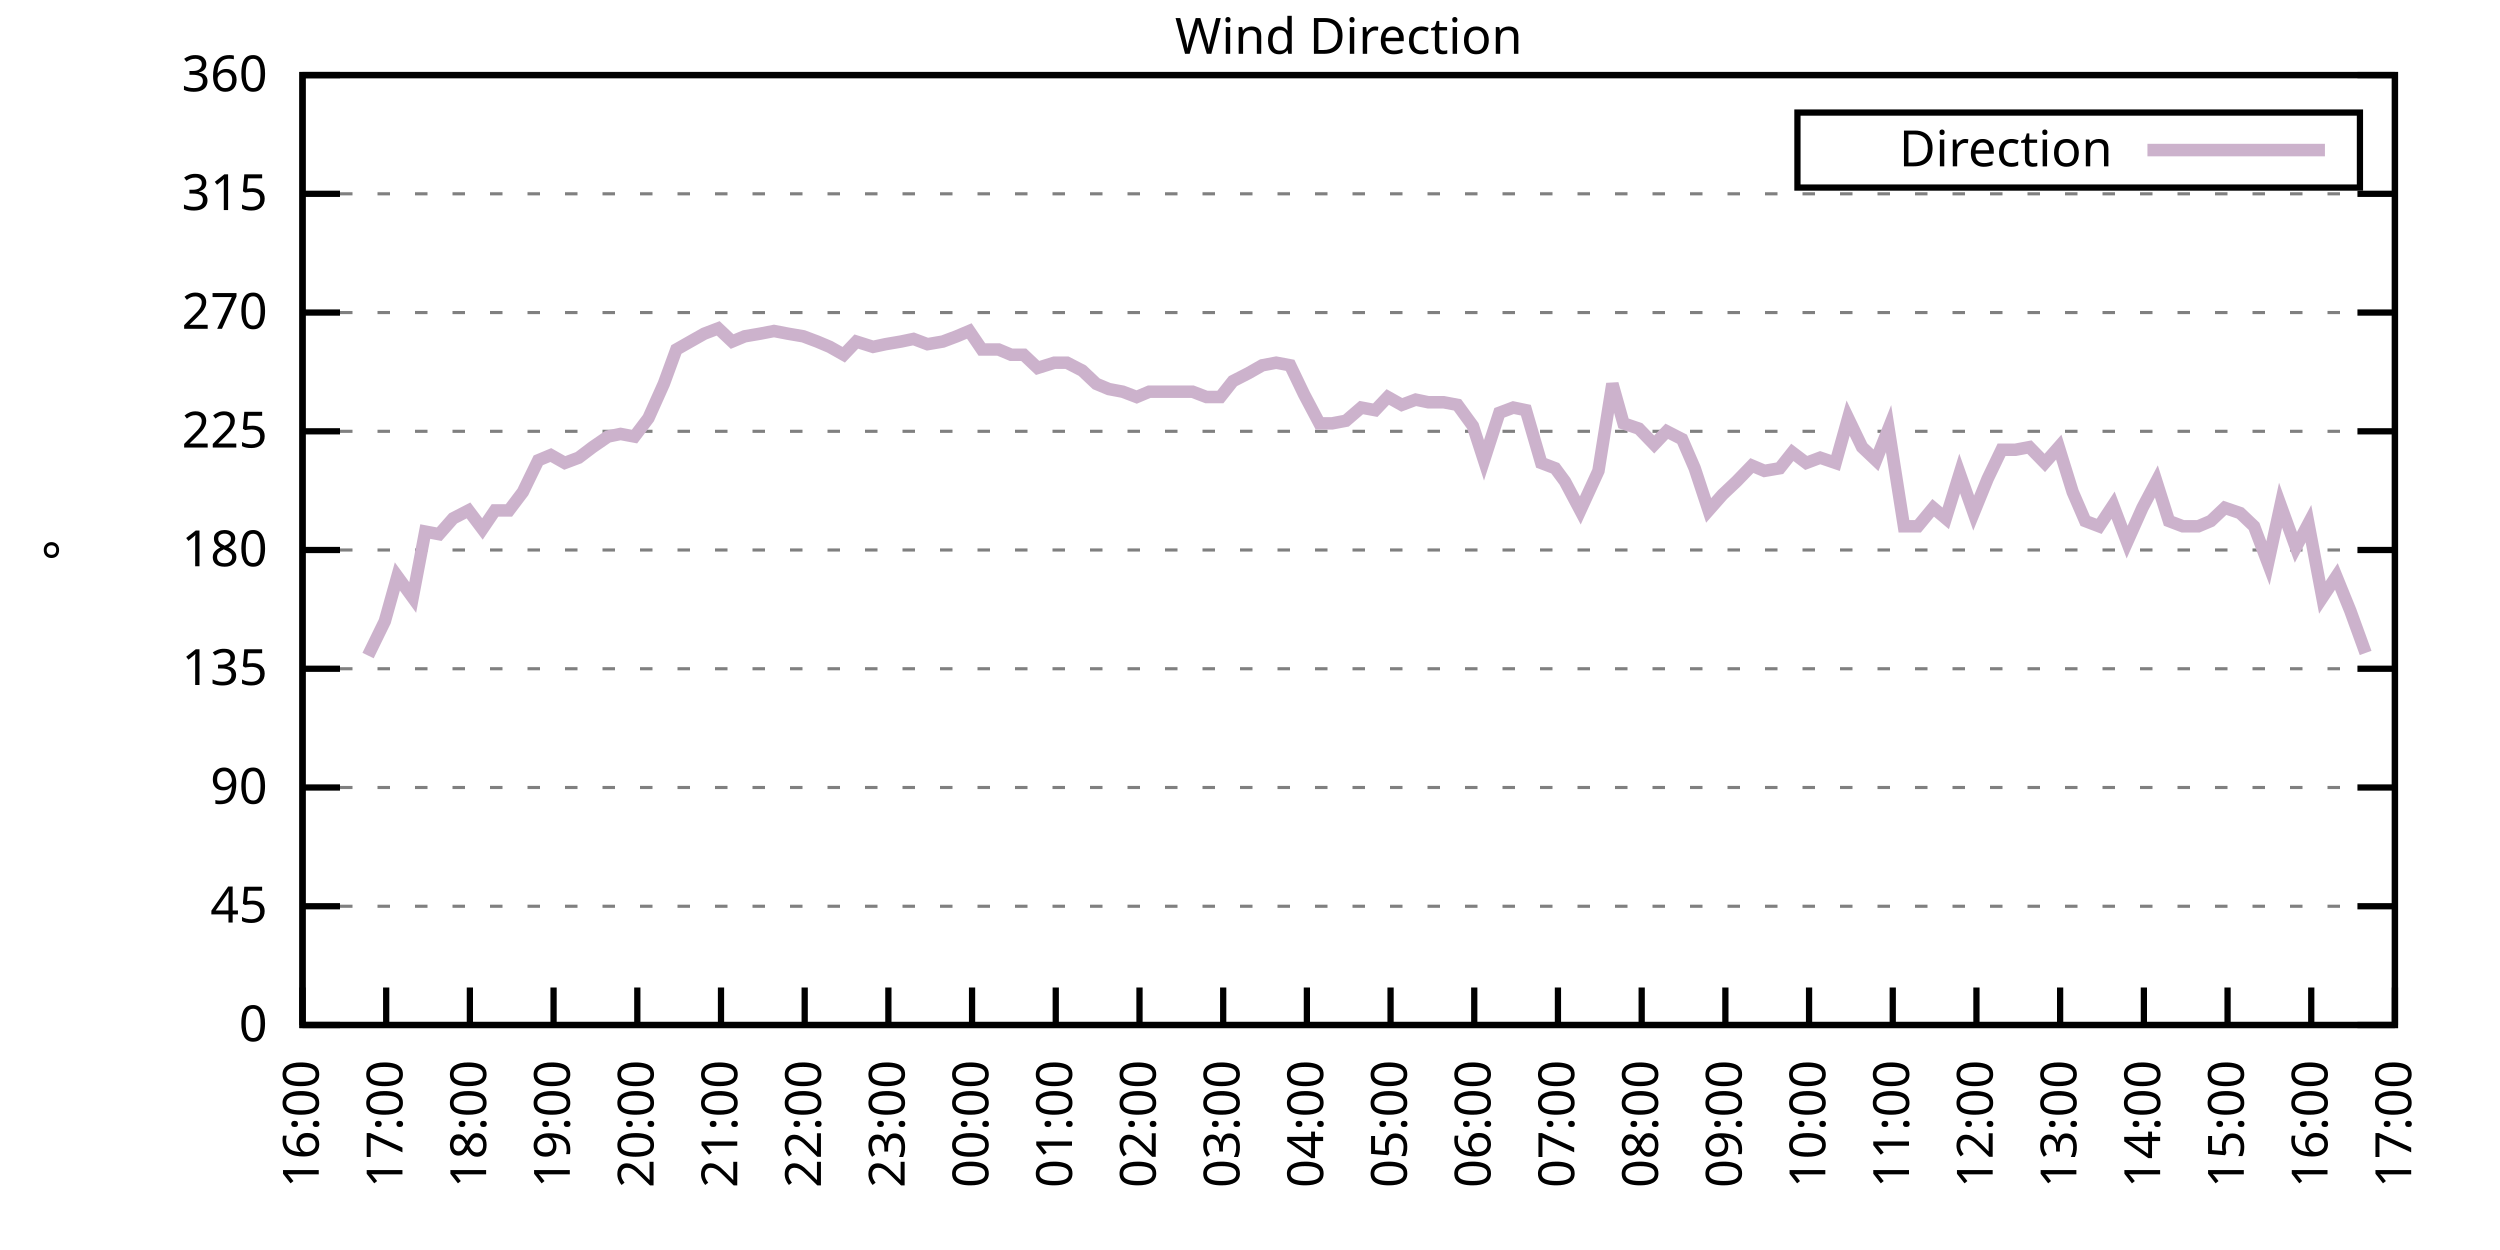
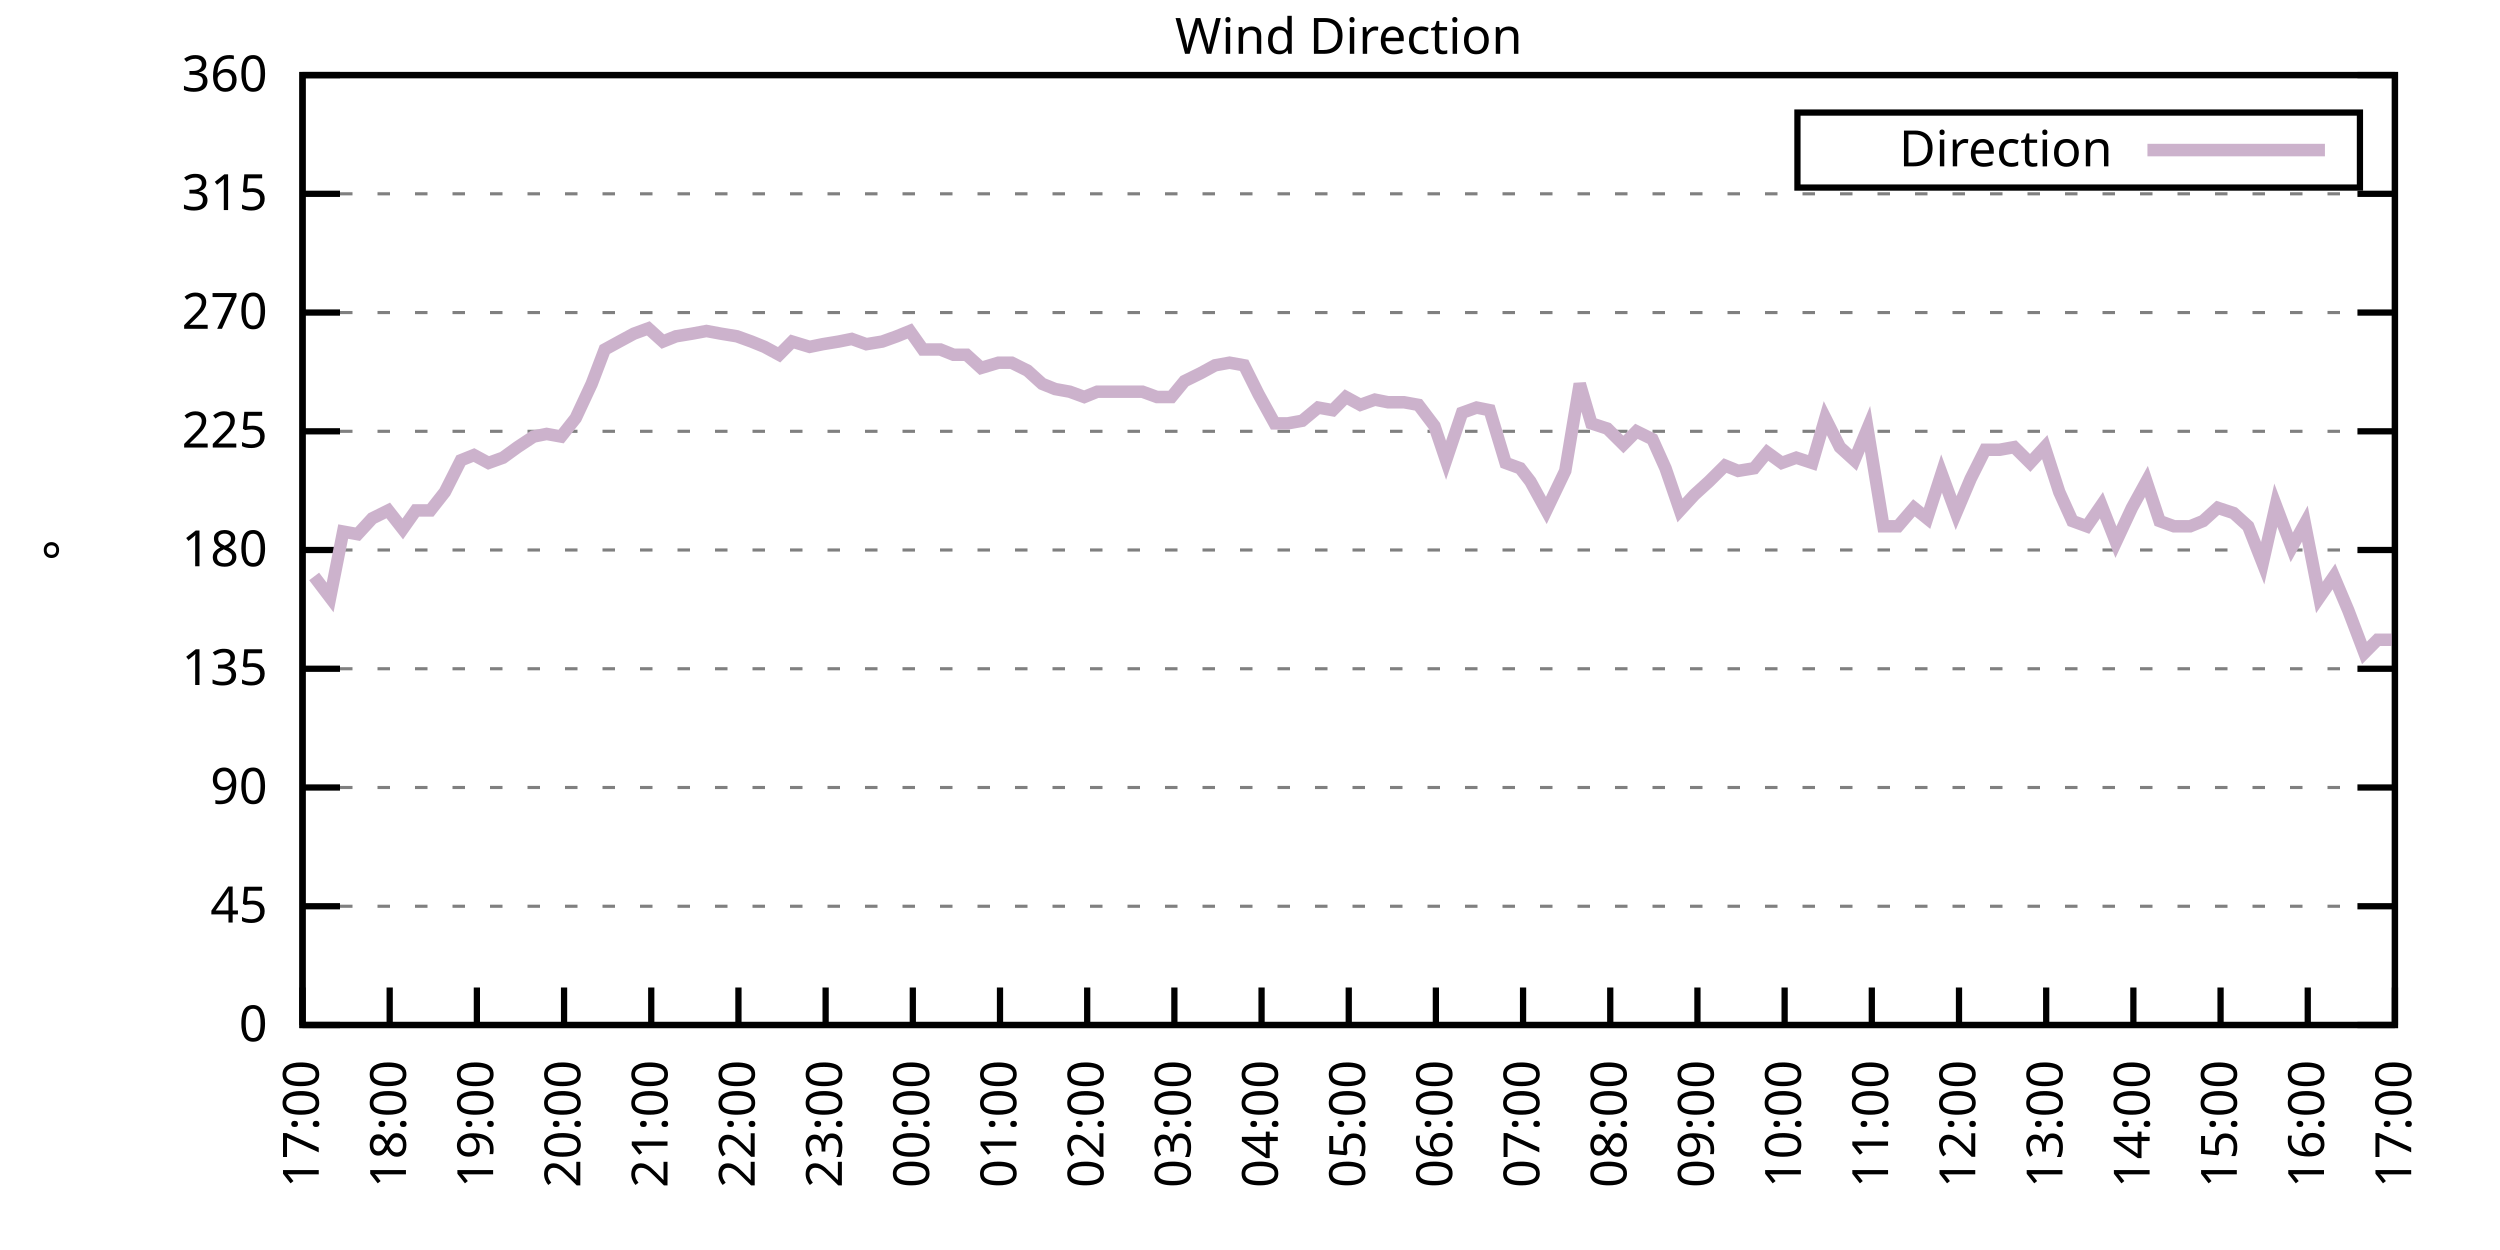
<svg xmlns="http://www.w3.org/2000/svg" xmlns:xlink="http://www.w3.org/1999/xlink" width="400" height="200" viewBox="0 0 400 200">
  <g id="gnuplot_canvas">
    <rect x="0" y="0" width="400" height="200" fill="none" />
    <defs>
      <circle id="gpDot" r="0.5" stroke-width="0.5" stroke="currentColor" />
      <path id="gpPt0" stroke-width="0.333" stroke="currentColor" d="M-1,0 h2 M0,-1 v2" />
      <path id="gpPt1" stroke-width="0.333" stroke="currentColor" d="M-1,-1 L1,1 M1,-1 L-1,1" />
      <path id="gpPt2" stroke-width="0.333" stroke="currentColor" d="M-1,0 L1,0 M0,-1 L0,1 M-1,-1 L1,1 M-1,1 L1,-1" />
      <rect id="gpPt3" stroke-width="0.333" stroke="currentColor" x="-1" y="-1" width="2" height="2" />
      <rect id="gpPt4" stroke-width="0.333" stroke="currentColor" fill="currentColor" x="-1" y="-1" width="2" height="2" />
      <circle id="gpPt5" stroke-width="0.333" stroke="currentColor" cx="0" cy="0" r="1" />
      <use xlink:href="#gpPt5" id="gpPt6" fill="currentColor" stroke="none" />
      <path id="gpPt7" stroke-width="0.333" stroke="currentColor" d="M0,-1.33 L-1.33,0.67 L1.33,0.67 z" />
      <use xlink:href="#gpPt7" id="gpPt8" fill="currentColor" stroke="none" />
      <use xlink:href="#gpPt7" id="gpPt9" stroke="currentColor" transform="rotate(180)" />
      <use xlink:href="#gpPt9" id="gpPt10" fill="currentColor" stroke="none" />
      <use xlink:href="#gpPt3" id="gpPt11" stroke="currentColor" transform="rotate(45)" />
      <use xlink:href="#gpPt11" id="gpPt12" fill="currentColor" stroke="none" />
      <path id="gpPt13" stroke-width="0.333" stroke="currentColor" d="M0,1.330 L1.265,0.411 L0.782,-1.067 L-0.782,-1.076 L-1.265,0.411 z" />
      <use xlink:href="#gpPt13" id="gpPt14" fill="currentColor" stroke="none" />
      <filter id="textbox" filterUnits="objectBoundingBox" x="0" y="0" height="1" width="1">
        <feFlood flood-color="white" flood-opacity="1" result="bgnd" />
        <feComposite in="SourceGraphic" in2="bgnd" operator="atop" />
      </filter>
      <filter id="greybox" filterUnits="objectBoundingBox" x="0" y="0" height="1" width="1">
        <feFlood flood-color="lightgrey" flood-opacity="1" result="grey" />
        <feComposite in="SourceGraphic" in2="grey" operator="atop" />
      </filter>
    </defs>
    <g fill="none" color="white" stroke="currentColor" stroke-width="1.00" stroke-linecap="butt" stroke-linejoin="miter">
</g>
    <g fill="none" color="black" stroke="currentColor" stroke-width="1.00" stroke-linecap="butt" stroke-linejoin="miter">
      <g stroke="none" shape-rendering="crispEdges">
        <polygon fill="rgb(255, 255, 255)" points="48.40,164.00 383.18,164.00 383.18,12.02 48.40,12.02 " />
      </g>
    </g>
    <g fill="none" color="black" stroke="currentColor" stroke-width="1.00" stroke-linecap="butt" stroke-linejoin="miter">
</g>
    <g fill="none" color="black" stroke="black" stroke-width="0.50" stroke-linecap="butt" stroke-linejoin="miter">
</g>
    <g fill="none" color="gray" stroke="currentColor" stroke-width="0.50" stroke-linecap="butt" stroke-linejoin="miter">
      <path stroke="gray" stroke-dasharray="2,4" class="gridline" d="M48.40,164.00 L383.19,164.00  " />
    </g>
    <g fill="none" color="gray" stroke="gray" stroke-width="1.00" stroke-linecap="butt" stroke-linejoin="miter">
</g>
    <g fill="none" color="black" stroke="currentColor" stroke-width="1.00" stroke-linecap="butt" stroke-linejoin="miter">
      <path stroke="black" d="M48.40,164.00 L54.40,164.00 M383.19,164.00 L377.19,164.00  " />
      <g transform="translate(42.80,166.60)" stroke="none" fill="black" font-family="Sans" font-size="8.00" text-anchor="end">
        <text>
          <tspan font-family="Sans"> 0</tspan>
        </text>
      </g>
    </g>
    <g fill="none" color="black" stroke="currentColor" stroke-width="1.00" stroke-linecap="butt" stroke-linejoin="miter">
</g>
    <g fill="none" color="black" stroke="black" stroke-width="0.50" stroke-linecap="butt" stroke-linejoin="miter">
</g>
    <g fill="none" color="gray" stroke="currentColor" stroke-width="0.50" stroke-linecap="butt" stroke-linejoin="miter">
      <path stroke="gray" stroke-dasharray="2,4" class="gridline" d="M48.40,145.00 L383.19,145.00  " />
    </g>
    <g fill="none" color="gray" stroke="gray" stroke-width="1.00" stroke-linecap="butt" stroke-linejoin="miter">
</g>
    <g fill="none" color="black" stroke="currentColor" stroke-width="1.00" stroke-linecap="butt" stroke-linejoin="miter">
      <path stroke="black" d="M48.40,145.00 L54.40,145.00 M383.19,145.00 L377.19,145.00  " />
      <g transform="translate(42.80,147.60)" stroke="none" fill="black" font-family="Sans" font-size="8.00" text-anchor="end">
        <text>
          <tspan font-family="Sans"> 45</tspan>
        </text>
      </g>
    </g>
    <g fill="none" color="black" stroke="currentColor" stroke-width="1.00" stroke-linecap="butt" stroke-linejoin="miter">
</g>
    <g fill="none" color="black" stroke="black" stroke-width="0.50" stroke-linecap="butt" stroke-linejoin="miter">
</g>
    <g fill="none" color="gray" stroke="currentColor" stroke-width="0.50" stroke-linecap="butt" stroke-linejoin="miter">
      <path stroke="gray" stroke-dasharray="2,4" class="gridline" d="M48.40,126.00 L383.19,126.00  " />
    </g>
    <g fill="none" color="gray" stroke="gray" stroke-width="1.00" stroke-linecap="butt" stroke-linejoin="miter">
</g>
    <g fill="none" color="black" stroke="currentColor" stroke-width="1.00" stroke-linecap="butt" stroke-linejoin="miter">
      <path stroke="black" d="M48.40,126.00 L54.40,126.00 M383.19,126.00 L377.19,126.00  " />
      <g transform="translate(42.80,128.60)" stroke="none" fill="black" font-family="Sans" font-size="8.00" text-anchor="end">
        <text>
          <tspan font-family="Sans"> 90</tspan>
        </text>
      </g>
    </g>
    <g fill="none" color="black" stroke="currentColor" stroke-width="1.00" stroke-linecap="butt" stroke-linejoin="miter">
</g>
    <g fill="none" color="black" stroke="black" stroke-width="0.50" stroke-linecap="butt" stroke-linejoin="miter">
</g>
    <g fill="none" color="gray" stroke="currentColor" stroke-width="0.50" stroke-linecap="butt" stroke-linejoin="miter">
      <path stroke="gray" stroke-dasharray="2,4" class="gridline" d="M48.40,107.00 L383.19,107.00  " />
    </g>
    <g fill="none" color="gray" stroke="gray" stroke-width="1.00" stroke-linecap="butt" stroke-linejoin="miter">
</g>
    <g fill="none" color="black" stroke="currentColor" stroke-width="1.00" stroke-linecap="butt" stroke-linejoin="miter">
      <path stroke="black" d="M48.40,107.00 L54.40,107.00 M383.19,107.00 L377.19,107.00  " />
      <g transform="translate(42.80,109.60)" stroke="none" fill="black" font-family="Sans" font-size="8.00" text-anchor="end">
        <text>
          <tspan font-family="Sans"> 135</tspan>
        </text>
      </g>
    </g>
    <g fill="none" color="black" stroke="currentColor" stroke-width="1.00" stroke-linecap="butt" stroke-linejoin="miter">
</g>
    <g fill="none" color="black" stroke="black" stroke-width="0.50" stroke-linecap="butt" stroke-linejoin="miter">
</g>
    <g fill="none" color="gray" stroke="currentColor" stroke-width="0.50" stroke-linecap="butt" stroke-linejoin="miter">
      <path stroke="gray" stroke-dasharray="2,4" class="gridline" d="M48.40,88.00 L383.19,88.00  " />
    </g>
    <g fill="none" color="gray" stroke="gray" stroke-width="1.00" stroke-linecap="butt" stroke-linejoin="miter">
</g>
    <g fill="none" color="black" stroke="currentColor" stroke-width="1.00" stroke-linecap="butt" stroke-linejoin="miter">
      <path stroke="black" d="M48.40,88.00 L54.40,88.00 M383.19,88.00 L377.19,88.00  " />
      <g transform="translate(42.80,90.60)" stroke="none" fill="black" font-family="Sans" font-size="8.00" text-anchor="end">
        <text>
          <tspan font-family="Sans"> 180</tspan>
        </text>
      </g>
    </g>
    <g fill="none" color="black" stroke="currentColor" stroke-width="1.00" stroke-linecap="butt" stroke-linejoin="miter">
</g>
    <g fill="none" color="black" stroke="black" stroke-width="0.50" stroke-linecap="butt" stroke-linejoin="miter">
</g>
    <g fill="none" color="gray" stroke="currentColor" stroke-width="0.50" stroke-linecap="butt" stroke-linejoin="miter">
      <path stroke="gray" stroke-dasharray="2,4" class="gridline" d="M48.40,69.01 L383.19,69.01  " />
    </g>
    <g fill="none" color="gray" stroke="gray" stroke-width="1.00" stroke-linecap="butt" stroke-linejoin="miter">
</g>
    <g fill="none" color="black" stroke="currentColor" stroke-width="1.00" stroke-linecap="butt" stroke-linejoin="miter">
      <path stroke="black" d="M48.40,69.01 L54.40,69.01 M383.19,69.01 L377.19,69.01  " />
      <g transform="translate(42.80,71.61)" stroke="none" fill="black" font-family="Sans" font-size="8.00" text-anchor="end">
        <text>
          <tspan font-family="Sans"> 225</tspan>
        </text>
      </g>
    </g>
    <g fill="none" color="black" stroke="currentColor" stroke-width="1.00" stroke-linecap="butt" stroke-linejoin="miter">
</g>
    <g fill="none" color="black" stroke="black" stroke-width="0.50" stroke-linecap="butt" stroke-linejoin="miter">
</g>
    <g fill="none" color="gray" stroke="currentColor" stroke-width="0.50" stroke-linecap="butt" stroke-linejoin="miter">
      <path stroke="gray" stroke-dasharray="2,4" class="gridline" d="M48.40,50.01 L383.19,50.01  " />
    </g>
    <g fill="none" color="gray" stroke="gray" stroke-width="1.00" stroke-linecap="butt" stroke-linejoin="miter">
</g>
    <g fill="none" color="black" stroke="currentColor" stroke-width="1.00" stroke-linecap="butt" stroke-linejoin="miter">
      <path stroke="black" d="M48.40,50.01 L54.40,50.01 M383.19,50.01 L377.19,50.01  " />
      <g transform="translate(42.80,52.61)" stroke="none" fill="black" font-family="Sans" font-size="8.00" text-anchor="end">
        <text>
          <tspan font-family="Sans"> 270</tspan>
        </text>
      </g>
    </g>
    <g fill="none" color="black" stroke="currentColor" stroke-width="1.00" stroke-linecap="butt" stroke-linejoin="miter">
</g>
    <g fill="none" color="black" stroke="black" stroke-width="0.50" stroke-linecap="butt" stroke-linejoin="miter">
</g>
    <g fill="none" color="gray" stroke="currentColor" stroke-width="0.50" stroke-linecap="butt" stroke-linejoin="miter">
      <path stroke="gray" stroke-dasharray="2,4" class="gridline" d="M48.40,31.01 L383.19,31.01  " />
    </g>
    <g fill="none" color="gray" stroke="gray" stroke-width="1.00" stroke-linecap="butt" stroke-linejoin="miter">
</g>
    <g fill="none" color="black" stroke="currentColor" stroke-width="1.00" stroke-linecap="butt" stroke-linejoin="miter">
      <path stroke="black" d="M48.40,31.01 L54.40,31.01 M383.19,31.01 L377.19,31.01  " />
      <g transform="translate(42.80,33.61)" stroke="none" fill="black" font-family="Sans" font-size="8.00" text-anchor="end">
        <text>
          <tspan font-family="Sans"> 315</tspan>
        </text>
      </g>
    </g>
    <g fill="none" color="black" stroke="currentColor" stroke-width="1.00" stroke-linecap="butt" stroke-linejoin="miter">
</g>
    <g fill="none" color="black" stroke="black" stroke-width="0.50" stroke-linecap="butt" stroke-linejoin="miter">
</g>
    <g fill="none" color="gray" stroke="currentColor" stroke-width="0.50" stroke-linecap="butt" stroke-linejoin="miter">
      <path stroke="gray" stroke-dasharray="2,4" class="gridline" d="M48.40,12.01 L383.19,12.01  " />
    </g>
    <g fill="none" color="gray" stroke="gray" stroke-width="1.00" stroke-linecap="butt" stroke-linejoin="miter">
</g>
    <g fill="none" color="black" stroke="currentColor" stroke-width="1.00" stroke-linecap="butt" stroke-linejoin="miter">
      <path stroke="black" d="M48.40,12.01 L54.40,12.01 M383.19,12.01 L377.19,12.01  " />
      <g transform="translate(42.80,14.61)" stroke="none" fill="black" font-family="Sans" font-size="8.00" text-anchor="end">
        <text>
          <tspan font-family="Sans"> 360</tspan>
        </text>
      </g>
    </g>
    <g fill="none" color="black" stroke="currentColor" stroke-width="1.00" stroke-linecap="butt" stroke-linejoin="miter">
      <path stroke="black" d="M48.40,164.00 L48.40,158.00  " />
      <g transform="translate(51.00,169.60) rotate(270.00)" stroke="none" fill="black" font-family="Sans" font-size="8.00" text-anchor="end">
        <text>
-           <tspan font-family="Sans">16:00</tspan>
-         </text>
-       </g>
-     </g>
-     <g fill="none" color="black" stroke="currentColor" stroke-width="1.00" stroke-linecap="butt" stroke-linejoin="miter">
-       <path stroke="black" d="M61.79,164.00 L61.79,158.00  " />
-       <g transform="translate(64.39,169.60) rotate(270.00)" stroke="none" fill="black" font-family="Sans" font-size="8.00" text-anchor="end">
-         <text>
          <tspan font-family="Sans">17:00</tspan>
        </text>
      </g>
    </g>
    <g fill="none" color="black" stroke="currentColor" stroke-width="1.00" stroke-linecap="butt" stroke-linejoin="miter">
-       <path stroke="black" d="M75.18,164.00 L75.18,158.00  " />
-       <g transform="translate(77.78,169.60) rotate(270.00)" stroke="none" fill="black" font-family="Sans" font-size="8.00" text-anchor="end">
+       <path stroke="black" d="M62.35,164.00 L62.35,158.00  " />
+       <g transform="translate(64.95,169.60) rotate(270.00)" stroke="none" fill="black" font-family="Sans" font-size="8.00" text-anchor="end">
        <text>
          <tspan font-family="Sans">18:00</tspan>
        </text>
      </g>
    </g>
    <g fill="none" color="black" stroke="currentColor" stroke-width="1.00" stroke-linecap="butt" stroke-linejoin="miter">
-       <path stroke="black" d="M88.57,164.00 L88.57,158.00  " />
-       <g transform="translate(91.17,169.60) rotate(270.00)" stroke="none" fill="black" font-family="Sans" font-size="8.00" text-anchor="end">
+       <path stroke="black" d="M76.30,164.00 L76.30,158.00  " />
+       <g transform="translate(78.90,169.60) rotate(270.00)" stroke="none" fill="black" font-family="Sans" font-size="8.00" text-anchor="end">
        <text>
          <tspan font-family="Sans">19:00</tspan>
        </text>
      </g>
    </g>
    <g fill="none" color="black" stroke="currentColor" stroke-width="1.00" stroke-linecap="butt" stroke-linejoin="miter">
-       <path stroke="black" d="M101.97,164.00 L101.97,158.00  " />
-       <g transform="translate(104.57,169.60) rotate(270.00)" stroke="none" fill="black" font-family="Sans" font-size="8.00" text-anchor="end">
+       <path stroke="black" d="M90.25,164.00 L90.25,158.00  " />
+       <g transform="translate(92.85,169.60) rotate(270.00)" stroke="none" fill="black" font-family="Sans" font-size="8.00" text-anchor="end">
        <text>
          <tspan font-family="Sans">20:00</tspan>
        </text>
      </g>
    </g>
    <g fill="none" color="black" stroke="currentColor" stroke-width="1.00" stroke-linecap="butt" stroke-linejoin="miter">
-       <path stroke="black" d="M115.36,164.00 L115.36,158.00  " />
-       <g transform="translate(117.96,169.60) rotate(270.00)" stroke="none" fill="black" font-family="Sans" font-size="8.00" text-anchor="end">
+       <path stroke="black" d="M104.20,164.00 L104.20,158.00  " />
+       <g transform="translate(106.80,169.60) rotate(270.00)" stroke="none" fill="black" font-family="Sans" font-size="8.00" text-anchor="end">
        <text>
          <tspan font-family="Sans">21:00</tspan>
        </text>
      </g>
    </g>
    <g fill="none" color="black" stroke="currentColor" stroke-width="1.00" stroke-linecap="butt" stroke-linejoin="miter">
-       <path stroke="black" d="M128.75,164.00 L128.75,158.00  " />
-       <g transform="translate(131.35,169.60) rotate(270.00)" stroke="none" fill="black" font-family="Sans" font-size="8.00" text-anchor="end">
+       <path stroke="black" d="M118.15,164.00 L118.15,158.00  " />
+       <g transform="translate(120.75,169.60) rotate(270.00)" stroke="none" fill="black" font-family="Sans" font-size="8.00" text-anchor="end">
        <text>
          <tspan font-family="Sans">22:00</tspan>
        </text>
      </g>
    </g>
    <g fill="none" color="black" stroke="currentColor" stroke-width="1.00" stroke-linecap="butt" stroke-linejoin="miter">
-       <path stroke="black" d="M142.14,164.00 L142.14,158.00  " />
-       <g transform="translate(144.74,169.60) rotate(270.00)" stroke="none" fill="black" font-family="Sans" font-size="8.00" text-anchor="end">
+       <path stroke="black" d="M132.10,164.00 L132.10,158.00  " />
+       <g transform="translate(134.70,169.60) rotate(270.00)" stroke="none" fill="black" font-family="Sans" font-size="8.00" text-anchor="end">
        <text>
          <tspan font-family="Sans">23:00</tspan>
        </text>
      </g>
    </g>
    <g fill="none" color="black" stroke="currentColor" stroke-width="1.00" stroke-linecap="butt" stroke-linejoin="miter">
-       <path stroke="black" d="M155.53,164.00 L155.53,158.00  " />
-       <g transform="translate(158.13,169.60) rotate(270.00)" stroke="none" fill="black" font-family="Sans" font-size="8.00" text-anchor="end">
+       <path stroke="black" d="M146.05,164.00 L146.05,158.00  " />
+       <g transform="translate(148.65,169.60) rotate(270.00)" stroke="none" fill="black" font-family="Sans" font-size="8.00" text-anchor="end">
        <text>
          <tspan font-family="Sans">00:00</tspan>
        </text>
      </g>
    </g>
    <g fill="none" color="black" stroke="currentColor" stroke-width="1.00" stroke-linecap="butt" stroke-linejoin="miter">
-       <path stroke="black" d="M168.92,164.00 L168.92,158.00  " />
-       <g transform="translate(171.52,169.60) rotate(270.00)" stroke="none" fill="black" font-family="Sans" font-size="8.00" text-anchor="end">
+       <path stroke="black" d="M160.00,164.00 L160.00,158.00  " />
+       <g transform="translate(162.60,169.60) rotate(270.00)" stroke="none" fill="black" font-family="Sans" font-size="8.00" text-anchor="end">
        <text>
          <tspan font-family="Sans">01:00</tspan>
        </text>
      </g>
    </g>
    <g fill="none" color="black" stroke="currentColor" stroke-width="1.00" stroke-linecap="butt" stroke-linejoin="miter">
-       <path stroke="black" d="M182.32,164.00 L182.32,158.00  " />
-       <g transform="translate(184.92,169.60) rotate(270.00)" stroke="none" fill="black" font-family="Sans" font-size="8.00" text-anchor="end">
+       <path stroke="black" d="M173.95,164.00 L173.95,158.00  " />
+       <g transform="translate(176.55,169.60) rotate(270.00)" stroke="none" fill="black" font-family="Sans" font-size="8.00" text-anchor="end">
        <text>
          <tspan font-family="Sans">02:00</tspan>
        </text>
      </g>
    </g>
    <g fill="none" color="black" stroke="currentColor" stroke-width="1.00" stroke-linecap="butt" stroke-linejoin="miter">
-       <path stroke="black" d="M195.71,164.00 L195.71,158.00  " />
-       <g transform="translate(198.31,169.60) rotate(270.00)" stroke="none" fill="black" font-family="Sans" font-size="8.00" text-anchor="end">
+       <path stroke="black" d="M187.90,164.00 L187.90,158.00  " />
+       <g transform="translate(190.50,169.60) rotate(270.00)" stroke="none" fill="black" font-family="Sans" font-size="8.00" text-anchor="end">
        <text>
          <tspan font-family="Sans">03:00</tspan>
        </text>
      </g>
    </g>
    <g fill="none" color="black" stroke="currentColor" stroke-width="1.00" stroke-linecap="butt" stroke-linejoin="miter">
-       <path stroke="black" d="M209.10,164.00 L209.10,158.00  " />
-       <g transform="translate(211.70,169.60) rotate(270.00)" stroke="none" fill="black" font-family="Sans" font-size="8.00" text-anchor="end">
+       <path stroke="black" d="M201.85,164.00 L201.85,158.00  " />
+       <g transform="translate(204.45,169.60) rotate(270.00)" stroke="none" fill="black" font-family="Sans" font-size="8.00" text-anchor="end">
        <text>
          <tspan font-family="Sans">04:00</tspan>
        </text>
      </g>
    </g>
    <g fill="none" color="black" stroke="currentColor" stroke-width="1.00" stroke-linecap="butt" stroke-linejoin="miter">
-       <path stroke="black" d="M222.49,164.00 L222.49,158.00  " />
-       <g transform="translate(225.09,169.60) rotate(270.00)" stroke="none" fill="black" font-family="Sans" font-size="8.00" text-anchor="end">
+       <path stroke="black" d="M215.80,164.00 L215.80,158.00  " />
+       <g transform="translate(218.40,169.60) rotate(270.00)" stroke="none" fill="black" font-family="Sans" font-size="8.00" text-anchor="end">
        <text>
          <tspan font-family="Sans">05:00</tspan>
        </text>
      </g>
    </g>
    <g fill="none" color="black" stroke="currentColor" stroke-width="1.00" stroke-linecap="butt" stroke-linejoin="miter">
-       <path stroke="black" d="M235.88,164.00 L235.88,158.00  " />
-       <g transform="translate(238.48,169.60) rotate(270.00)" stroke="none" fill="black" font-family="Sans" font-size="8.00" text-anchor="end">
+       <path stroke="black" d="M229.74,164.00 L229.74,158.00  " />
+       <g transform="translate(232.34,169.60) rotate(270.00)" stroke="none" fill="black" font-family="Sans" font-size="8.00" text-anchor="end">
        <text>
          <tspan font-family="Sans">06:00</tspan>
        </text>
      </g>
    </g>
    <g fill="none" color="black" stroke="currentColor" stroke-width="1.00" stroke-linecap="butt" stroke-linejoin="miter">
-       <path stroke="black" d="M249.27,164.00 L249.27,158.00  " />
-       <g transform="translate(251.87,169.60) rotate(270.00)" stroke="none" fill="black" font-family="Sans" font-size="8.00" text-anchor="end">
+       <path stroke="black" d="M243.69,164.00 L243.69,158.00  " />
+       <g transform="translate(246.29,169.60) rotate(270.00)" stroke="none" fill="black" font-family="Sans" font-size="8.00" text-anchor="end">
        <text>
          <tspan font-family="Sans">07:00</tspan>
        </text>
      </g>
    </g>
    <g fill="none" color="black" stroke="currentColor" stroke-width="1.00" stroke-linecap="butt" stroke-linejoin="miter">
-       <path stroke="black" d="M262.67,164.00 L262.67,158.00  " />
-       <g transform="translate(265.27,169.60) rotate(270.00)" stroke="none" fill="black" font-family="Sans" font-size="8.00" text-anchor="end">
+       <path stroke="black" d="M257.64,164.00 L257.64,158.00  " />
+       <g transform="translate(260.24,169.60) rotate(270.00)" stroke="none" fill="black" font-family="Sans" font-size="8.00" text-anchor="end">
        <text>
          <tspan font-family="Sans">08:00</tspan>
        </text>
      </g>
    </g>
    <g fill="none" color="black" stroke="currentColor" stroke-width="1.00" stroke-linecap="butt" stroke-linejoin="miter">
-       <path stroke="black" d="M276.06,164.00 L276.06,158.00  " />
-       <g transform="translate(278.66,169.60) rotate(270.00)" stroke="none" fill="black" font-family="Sans" font-size="8.00" text-anchor="end">
+       <path stroke="black" d="M271.59,164.00 L271.59,158.00  " />
+       <g transform="translate(274.19,169.60) rotate(270.00)" stroke="none" fill="black" font-family="Sans" font-size="8.00" text-anchor="end">
        <text>
          <tspan font-family="Sans">09:00</tspan>
        </text>
      </g>
    </g>
    <g fill="none" color="black" stroke="currentColor" stroke-width="1.00" stroke-linecap="butt" stroke-linejoin="miter">
-       <path stroke="black" d="M289.45,164.00 L289.45,158.00  " />
-       <g transform="translate(292.05,169.60) rotate(270.00)" stroke="none" fill="black" font-family="Sans" font-size="8.00" text-anchor="end">
+       <path stroke="black" d="M285.54,164.00 L285.54,158.00  " />
+       <g transform="translate(288.14,169.60) rotate(270.00)" stroke="none" fill="black" font-family="Sans" font-size="8.00" text-anchor="end">
        <text>
          <tspan font-family="Sans">10:00</tspan>
        </text>
      </g>
    </g>
    <g fill="none" color="black" stroke="currentColor" stroke-width="1.00" stroke-linecap="butt" stroke-linejoin="miter">
-       <path stroke="black" d="M302.84,164.00 L302.84,158.00  " />
-       <g transform="translate(305.44,169.60) rotate(270.00)" stroke="none" fill="black" font-family="Sans" font-size="8.00" text-anchor="end">
+       <path stroke="black" d="M299.49,164.00 L299.49,158.00  " />
+       <g transform="translate(302.09,169.60) rotate(270.00)" stroke="none" fill="black" font-family="Sans" font-size="8.00" text-anchor="end">
        <text>
          <tspan font-family="Sans">11:00</tspan>
        </text>
      </g>
    </g>
    <g fill="none" color="black" stroke="currentColor" stroke-width="1.00" stroke-linecap="butt" stroke-linejoin="miter">
-       <path stroke="black" d="M316.23,164.00 L316.23,158.00  " />
-       <g transform="translate(318.83,169.60) rotate(270.00)" stroke="none" fill="black" font-family="Sans" font-size="8.00" text-anchor="end">
+       <path stroke="black" d="M313.44,164.00 L313.44,158.00  " />
+       <g transform="translate(316.04,169.60) rotate(270.00)" stroke="none" fill="black" font-family="Sans" font-size="8.00" text-anchor="end">
        <text>
          <tspan font-family="Sans">12:00</tspan>
        </text>
      </g>
    </g>
    <g fill="none" color="black" stroke="currentColor" stroke-width="1.00" stroke-linecap="butt" stroke-linejoin="miter">
-       <path stroke="black" d="M329.62,164.00 L329.62,158.00  " />
-       <g transform="translate(332.22,169.60) rotate(270.00)" stroke="none" fill="black" font-family="Sans" font-size="8.00" text-anchor="end">
+       <path stroke="black" d="M327.39,164.00 L327.39,158.00  " />
+       <g transform="translate(329.99,169.60) rotate(270.00)" stroke="none" fill="black" font-family="Sans" font-size="8.00" text-anchor="end">
        <text>
          <tspan font-family="Sans">13:00</tspan>
        </text>
      </g>
    </g>
    <g fill="none" color="black" stroke="currentColor" stroke-width="1.00" stroke-linecap="butt" stroke-linejoin="miter">
-       <path stroke="black" d="M343.02,164.00 L343.02,158.00  " />
-       <g transform="translate(345.62,169.60) rotate(270.00)" stroke="none" fill="black" font-family="Sans" font-size="8.00" text-anchor="end">
+       <path stroke="black" d="M341.34,164.00 L341.34,158.00  " />
+       <g transform="translate(343.94,169.60) rotate(270.00)" stroke="none" fill="black" font-family="Sans" font-size="8.00" text-anchor="end">
        <text>
          <tspan font-family="Sans">14:00</tspan>
        </text>
      </g>
    </g>
    <g fill="none" color="black" stroke="currentColor" stroke-width="1.00" stroke-linecap="butt" stroke-linejoin="miter">
-       <path stroke="black" d="M356.41,164.00 L356.41,158.00  " />
-       <g transform="translate(359.01,169.60) rotate(270.00)" stroke="none" fill="black" font-family="Sans" font-size="8.00" text-anchor="end">
+       <path stroke="black" d="M355.29,164.00 L355.29,158.00  " />
+       <g transform="translate(357.89,169.60) rotate(270.00)" stroke="none" fill="black" font-family="Sans" font-size="8.00" text-anchor="end">
        <text>
          <tspan font-family="Sans">15:00</tspan>
        </text>
      </g>
    </g>
    <g fill="none" color="black" stroke="currentColor" stroke-width="1.00" stroke-linecap="butt" stroke-linejoin="miter">
-       <path stroke="black" d="M369.80,164.00 L369.80,158.00  " />
-       <g transform="translate(372.40,169.60) rotate(270.00)" stroke="none" fill="black" font-family="Sans" font-size="8.00" text-anchor="end">
+       <path stroke="black" d="M369.24,164.00 L369.24,158.00  " />
+       <g transform="translate(371.84,169.60) rotate(270.00)" stroke="none" fill="black" font-family="Sans" font-size="8.00" text-anchor="end">
        <text>
          <tspan font-family="Sans">16:00</tspan>
        </text>
      </g>
    </g>
    <g fill="none" color="black" stroke="currentColor" stroke-width="1.00" stroke-linecap="butt" stroke-linejoin="miter">
      <path stroke="black" d="M383.19,164.00 L383.19,158.00  " />
      <g transform="translate(385.79,169.60) rotate(270.00)" stroke="none" fill="black" font-family="Sans" font-size="8.00" text-anchor="end">
        <text>
          <tspan font-family="Sans">17:00</tspan>
        </text>
      </g>
    </g>
    <g fill="none" color="black" stroke="currentColor" stroke-width="1.00" stroke-linecap="butt" stroke-linejoin="miter">
</g>
    <g fill="none" color="black" stroke="currentColor" stroke-width="1.00" stroke-linecap="butt" stroke-linejoin="miter">
      <path stroke="black" d="M48.40,12.01 L48.40,164.00 L383.19,164.00 L383.19,12.01 L48.40,12.01 Z  " />
    </g>
    <g fill="none" color="black" stroke="currentColor" stroke-width="1.00" stroke-linecap="butt" stroke-linejoin="miter">
</g>
    <g fill="none" color="black" stroke="currentColor" stroke-width="1.00" stroke-linecap="butt" stroke-linejoin="miter">
      <path stroke="black" d="M287.59,30.01 L287.59,18.01 L377.59,18.01 L377.59,30.01 L287.59,30.01 Z  " />
    </g>
    <g id="Wind_direction_plot_1">
      <g fill="none" color="white" stroke="black" stroke-width="2.00" stroke-linecap="butt" stroke-linejoin="miter">
</g>
      <g fill="none" color="black" stroke="currentColor" stroke-width="2.00" stroke-linecap="butt" stroke-linejoin="miter">
        <g transform="translate(337.99,26.61)" stroke="none" fill="black" font-family="Sans" font-size="8.00" text-anchor="end">
          <text>
            <tspan font-family="Sans">Direction</tspan>
          </text>
        </g>
      </g>
      <g fill="none" color="black" stroke="currentColor" stroke-width="2.00" stroke-linecap="butt" stroke-linejoin="miter">
-         <path stroke="rgb(204, 178, 204)" d="M343.59,24.01 L371.99,24.01 M58.89,104.89 L61.57,99.40 L63.58,92.23 L66.03,95.60 L68.04,85.05 L70.27,85.47   L72.50,82.94 L74.96,81.67 L77.19,84.63 L79.20,81.67 L81.43,81.67 L83.66,78.72 L86.12,73.65 L88.13,72.81   L90.36,74.07 L92.59,73.23 L94.82,71.54 L97.28,69.85 L99.29,69.43 L101.52,69.85 L103.75,66.90 L106.21,61.41   L108.22,55.92 L110.45,54.65 L112.68,53.39 L114.91,52.54 L117.14,54.65 L119.15,53.81 L121.61,53.39 L123.84,52.96   L126.07,53.39 L128.53,53.81 L130.76,54.65 L132.77,55.50 L135.00,56.76 L137.01,54.65 L139.69,55.50 L141.69,55.07   L144.15,54.65 L146.16,54.23 L148.39,55.07 L150.85,54.65 L153.08,53.81 L155.09,52.96 L157.10,55.92 L159.77,55.92   L161.78,56.76 L163.79,56.76 L166.02,58.87 L168.70,58.03 L170.71,58.03 L173.17,59.30 L175.40,61.41 L177.41,62.25   L179.64,62.67 L181.87,63.52 L183.88,62.67 L188.34,62.67 L190.80,62.67 L193.03,63.52 L195.26,63.52 L197.27,60.98   L199.73,59.72 L201.96,58.45 L204.19,58.03 L206.42,58.45 L208.65,63.10 L211.11,67.74 L213.12,67.74 L215.35,67.32   L217.80,65.21 L220.04,65.63 L222.04,63.52 L224.28,64.78 L226.51,63.94 L228.52,64.36 L230.97,64.36 L233.20,64.78   L235.66,68.16 L237.44,73.65 L239.90,66.05 L242.13,65.21 L244.14,65.63 L246.60,74.07 L248.83,74.92 L250.39,77.03   L252.85,81.67 L255.75,75.34 L257.98,61.41 L259.76,67.74 L262.22,68.58 L264.67,71.12 L266.68,69.01 L269.14,70.27   L271.15,74.92 L273.38,81.67 L275.61,79.14 L277.84,77.03 L280.30,74.49 L282.31,75.34 L284.76,74.92 L286.77,72.38   L289.00,74.07 L291.23,73.23 L293.69,74.07 L295.70,66.90 L297.93,71.54 L300.16,73.65 L302.17,68.58 L304.63,84.21   L306.86,84.21 L309.31,81.25 L311.32,82.94 L313.55,75.76 L315.79,82.09 L318.02,76.61 L320.25,71.96 L322.48,71.96   L324.71,71.54 L327.17,74.07 L329.40,71.54 L331.63,78.72 L333.64,83.36 L335.87,84.21 L338.10,80.83 L340.34,86.74   L342.79,81.25 L345.02,77.03 L347.03,83.36 L349.26,84.21 L351.72,84.21 L353.73,83.36 L355.96,81.25 L358.42,82.09   L360.65,84.21 L362.88,90.12 L364.89,80.83 L367.34,87.58 L369.35,83.78 L371.58,95.60 L373.82,92.23 L376.05,97.72   L378.50,104.47  " />
+         <path stroke="rgb(204, 178, 204)" d="M343.59,24.01 L371.99,24.01 M50.26,92.23 L52.82,95.60 L54.91,85.05 L57.23,85.47 L59.56,82.94 L62.12,81.67   L64.44,84.63 L66.53,81.67 L68.86,81.67 L71.18,78.72 L73.74,73.65 L75.83,72.81 L78.16,74.07 L80.48,73.23   L82.81,71.54 L85.37,69.85 L87.46,69.43 L89.78,69.85 L92.11,66.90 L94.67,61.41 L96.76,55.92 L99.08,54.65   L101.41,53.39 L103.73,52.54 L106.06,54.65 L108.15,53.81 L110.71,53.39 L113.03,52.96 L115.36,53.39 L117.92,53.81   L120.24,54.65 L122.33,55.50 L124.66,56.76 L126.75,54.65 L129.54,55.50 L131.63,55.07 L134.19,54.65 L136.28,54.23   L138.61,55.07 L141.16,54.65 L143.49,53.81 L145.58,52.96 L147.67,55.92 L150.46,55.92 L152.56,56.76 L154.65,56.76   L156.97,58.87 L159.76,58.03 L161.86,58.03 L164.41,59.30 L166.74,61.41 L168.83,62.25 L171.16,62.67 L173.48,63.52   L175.57,62.67 L180.22,62.67 L182.78,62.67 L185.11,63.52 L187.43,63.52 L189.52,60.98 L192.08,59.72 L194.41,58.45   L196.73,58.03 L199.06,58.45 L201.38,63.10 L203.94,67.74 L206.03,67.74 L208.36,67.32 L210.91,65.21 L213.24,65.63   L215.33,63.52 L217.65,64.78 L219.98,63.94 L222.07,64.36 L224.63,64.36 L226.95,64.78 L229.51,68.16 L231.37,73.65   L233.93,66.05 L236.25,65.21 L238.35,65.63 L240.90,74.07 L243.23,74.92 L244.86,77.03 L247.41,81.67 L250.44,75.34   L252.76,61.41 L254.62,67.74 L257.18,68.58 L259.74,71.12 L261.83,69.01 L264.39,70.27 L266.48,74.92 L268.80,81.67   L271.13,79.14 L273.45,77.03 L276.01,74.49 L278.10,75.34 L280.66,74.92 L282.75,72.38 L285.08,74.07 L287.40,73.23   L289.96,74.07 L292.05,66.90 L294.38,71.54 L296.70,73.65 L298.80,68.58 L301.35,84.21 L303.68,84.21 L306.23,81.25   L308.33,82.94 L310.65,75.76 L312.98,82.09 L315.30,76.61 L317.63,71.96 L319.95,71.96 L322.28,71.54 L324.83,74.07   L327.16,71.54 L329.48,78.72 L331.58,83.36 L333.90,84.21 L336.23,80.83 L338.55,86.74 L341.11,81.25 L343.43,77.03   L345.53,83.36 L347.85,84.21 L350.41,84.21 L352.50,83.36 L354.83,81.25 L357.38,82.09 L359.71,84.21 L362.03,90.12   L364.13,80.83 L366.68,87.58 L368.78,83.78 L371.10,95.60 L373.43,92.23 L375.75,97.72 L378.31,104.47 L380.40,102.36   L382.73,102.36  " />
      </g>
    </g>
    <g fill="none" color="black" stroke="currentColor" stroke-width="2.00" stroke-linecap="butt" stroke-linejoin="miter">
</g>
    <g fill="none" color="black" stroke="black" stroke-width="1.00" stroke-linecap="butt" stroke-linejoin="miter">
</g>
    <g fill="none" color="black" stroke="currentColor" stroke-width="1.00" stroke-linecap="butt" stroke-linejoin="miter">
      <path stroke="black" d="M48.40,12.01 L48.40,164.00 L383.19,164.00 L383.19,12.01 L48.40,12.01 Z  " />
      <g transform="translate(12.80,88.01) rotate(270.00)" stroke="none" fill="black" font-family="Sans" font-size="8.00" text-anchor="middle">
        <text>
          <tspan font-family="Sans">°</tspan>
        </text>
      </g>
    </g>
    <g fill="none" color="black" stroke="currentColor" stroke-width="1.00" stroke-linecap="butt" stroke-linejoin="miter">
</g>
    <g fill="none" color="black" stroke="currentColor" stroke-width="1.00" stroke-linecap="butt" stroke-linejoin="miter">
      <g transform="translate(215.79,8.61)" stroke="none" fill="black" font-family="Sans" font-size="8.00" text-anchor="middle">
        <text>
          <tspan font-family="Sans">Wind Direction</tspan>
        </text>
      </g>
    </g>
    <g fill="none" color="black" stroke="currentColor" stroke-width="1.00" stroke-linecap="butt" stroke-linejoin="miter">
</g>
  </g>
</svg>
